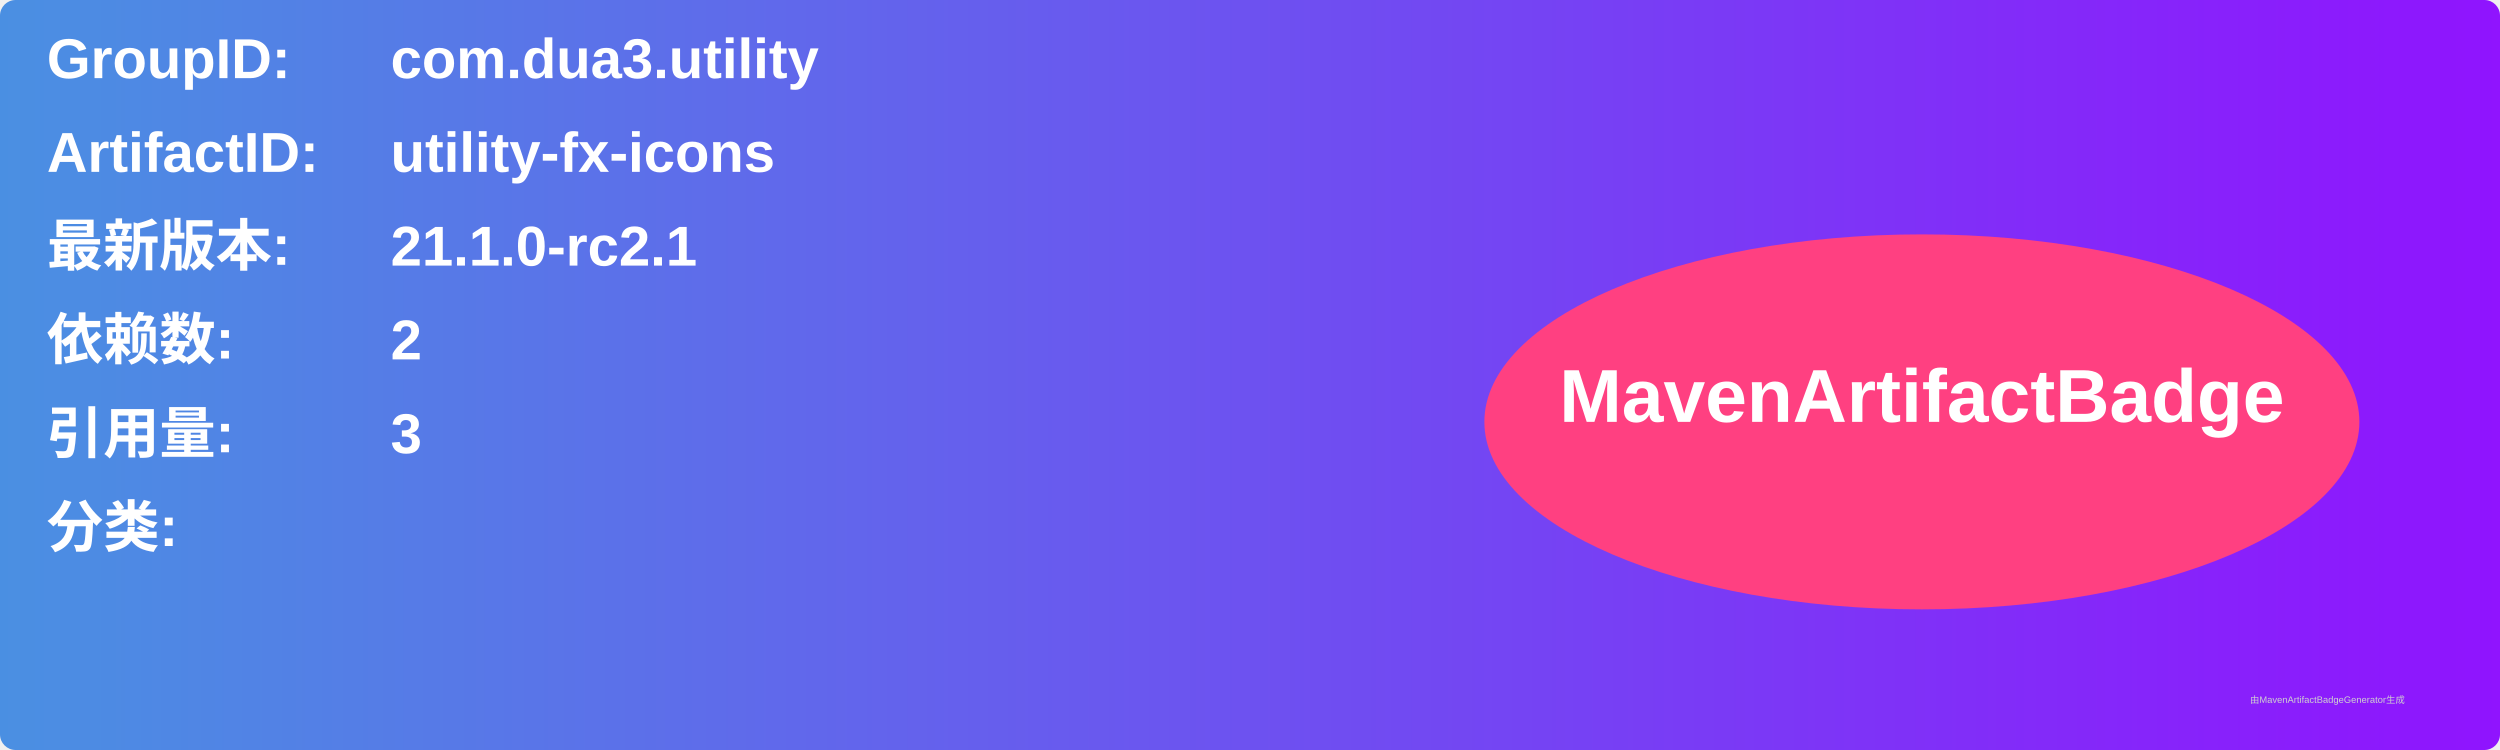
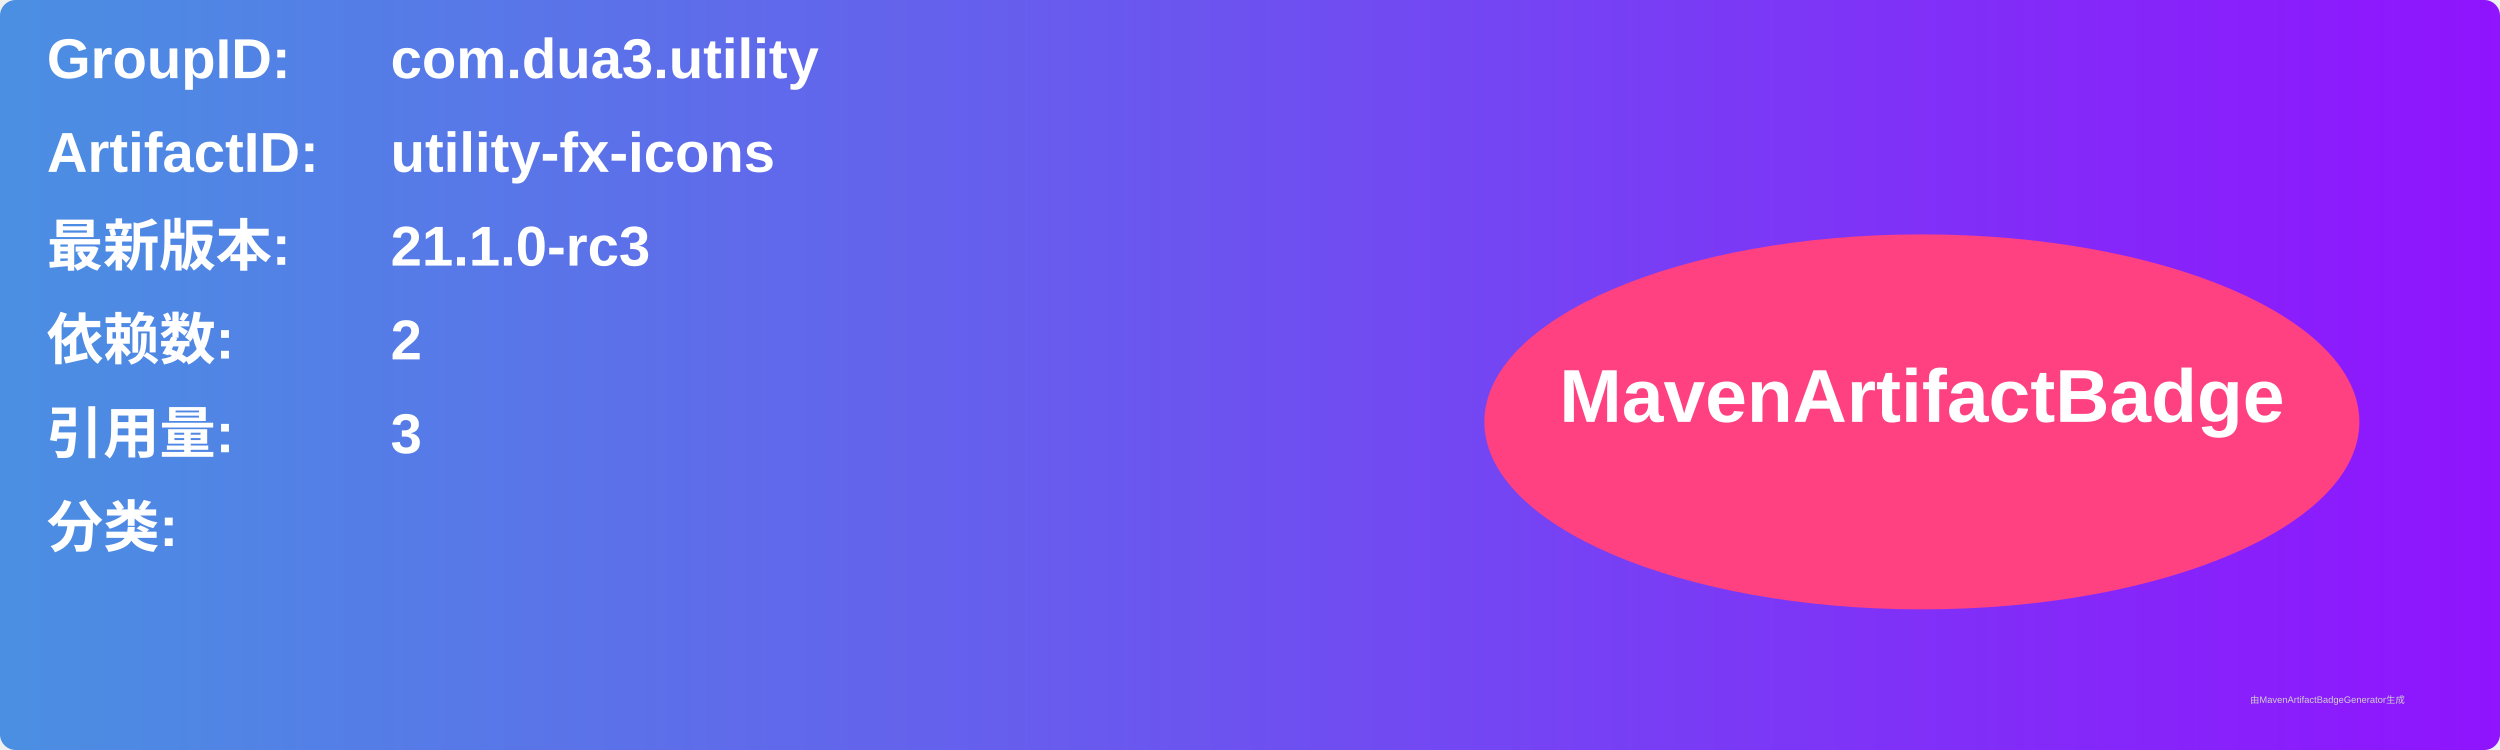
<svg xmlns="http://www.w3.org/2000/svg" width="800" height="240" viewBox="0 0 800 240">
  <linearGradient id="grad" x1="0%" y1="0%" x2="100%" y2="0%">
    <stop offset="0%" stop-color="#4a90e2" />
    <stop offset="100%" stop-color="#9013fe" />
  </linearGradient>
  <rect width="100%" height="100%" rx="5" ry="5" fill="url(#grad)" />
  <g transform="translate(15, 15)">
    <text x="0" y="10" font-family="Arial" font-size="18" fill="white" font-weight="bold" width="260">GroupID:</text>
    <text x="110" y="10" font-family="Arial" font-size="18" fill="white" font-weight="bold" width="460">com.dua3.utility</text>
    <text x="0" y="40" font-family="Arial" font-size="18" fill="white" font-weight="bold" width="260">ArtifactID:</text>
    <text x="110" y="40" font-family="Arial" font-size="18" fill="white" font-weight="bold" width="460">utility-fx-icons</text>
    <text x="0" y="70" font-family="Arial" font-size="18" fill="white" font-weight="bold">最新版本:</text>
    <text x="110" y="70" font-family="Arial" font-size="18" fill="white" font-weight="bold">
-       <tspan font-weight="bold">21.1.0-rc2.1</tspan>
+       <tspan font-weight="bold">21.1.0-rc3</tspan>
    </text>
    <text x="0" y="100" font-family="Arial" font-size="18" fill="white" font-weight="bold">依赖数: </text>
    <text x="110" y="100" font-family="Arial" font-size="18" fill="white">
      <tspan font-weight="bold">2</tspan>
    </text>
    <text x="0" y="130" font-family="Arial" font-size="18" fill="white" font-weight="bold">引用量: </text>
    <text x="110" y="130" font-family="Arial" font-size="18" fill="white">
      <tspan font-weight="bold">3</tspan>
    </text>
    <text x="0" y="160" font-family="Arial" font-size="18" fill="white" font-weight="bold">分类:</text>
    <text x="10" y="190" font-family="Arial" font-size="10" fill="white">
      <tspan font-weight="bold" />
    </text>
    <ellipse cx="600" cy="120" rx="140" ry="60" fill="#ff4081" />
    <text x="600" y="120" text-anchor="middle" font-family="Arial" font-size="24" fill="white" font-weight="bold">MavenArtifactBadge</text>
  </g>
  <text x="720" y="225" font-family="Arial" font-size="3" fill="#d0d0d0">由MavenArtifactBadgeGenerator生成</text>
</svg>
